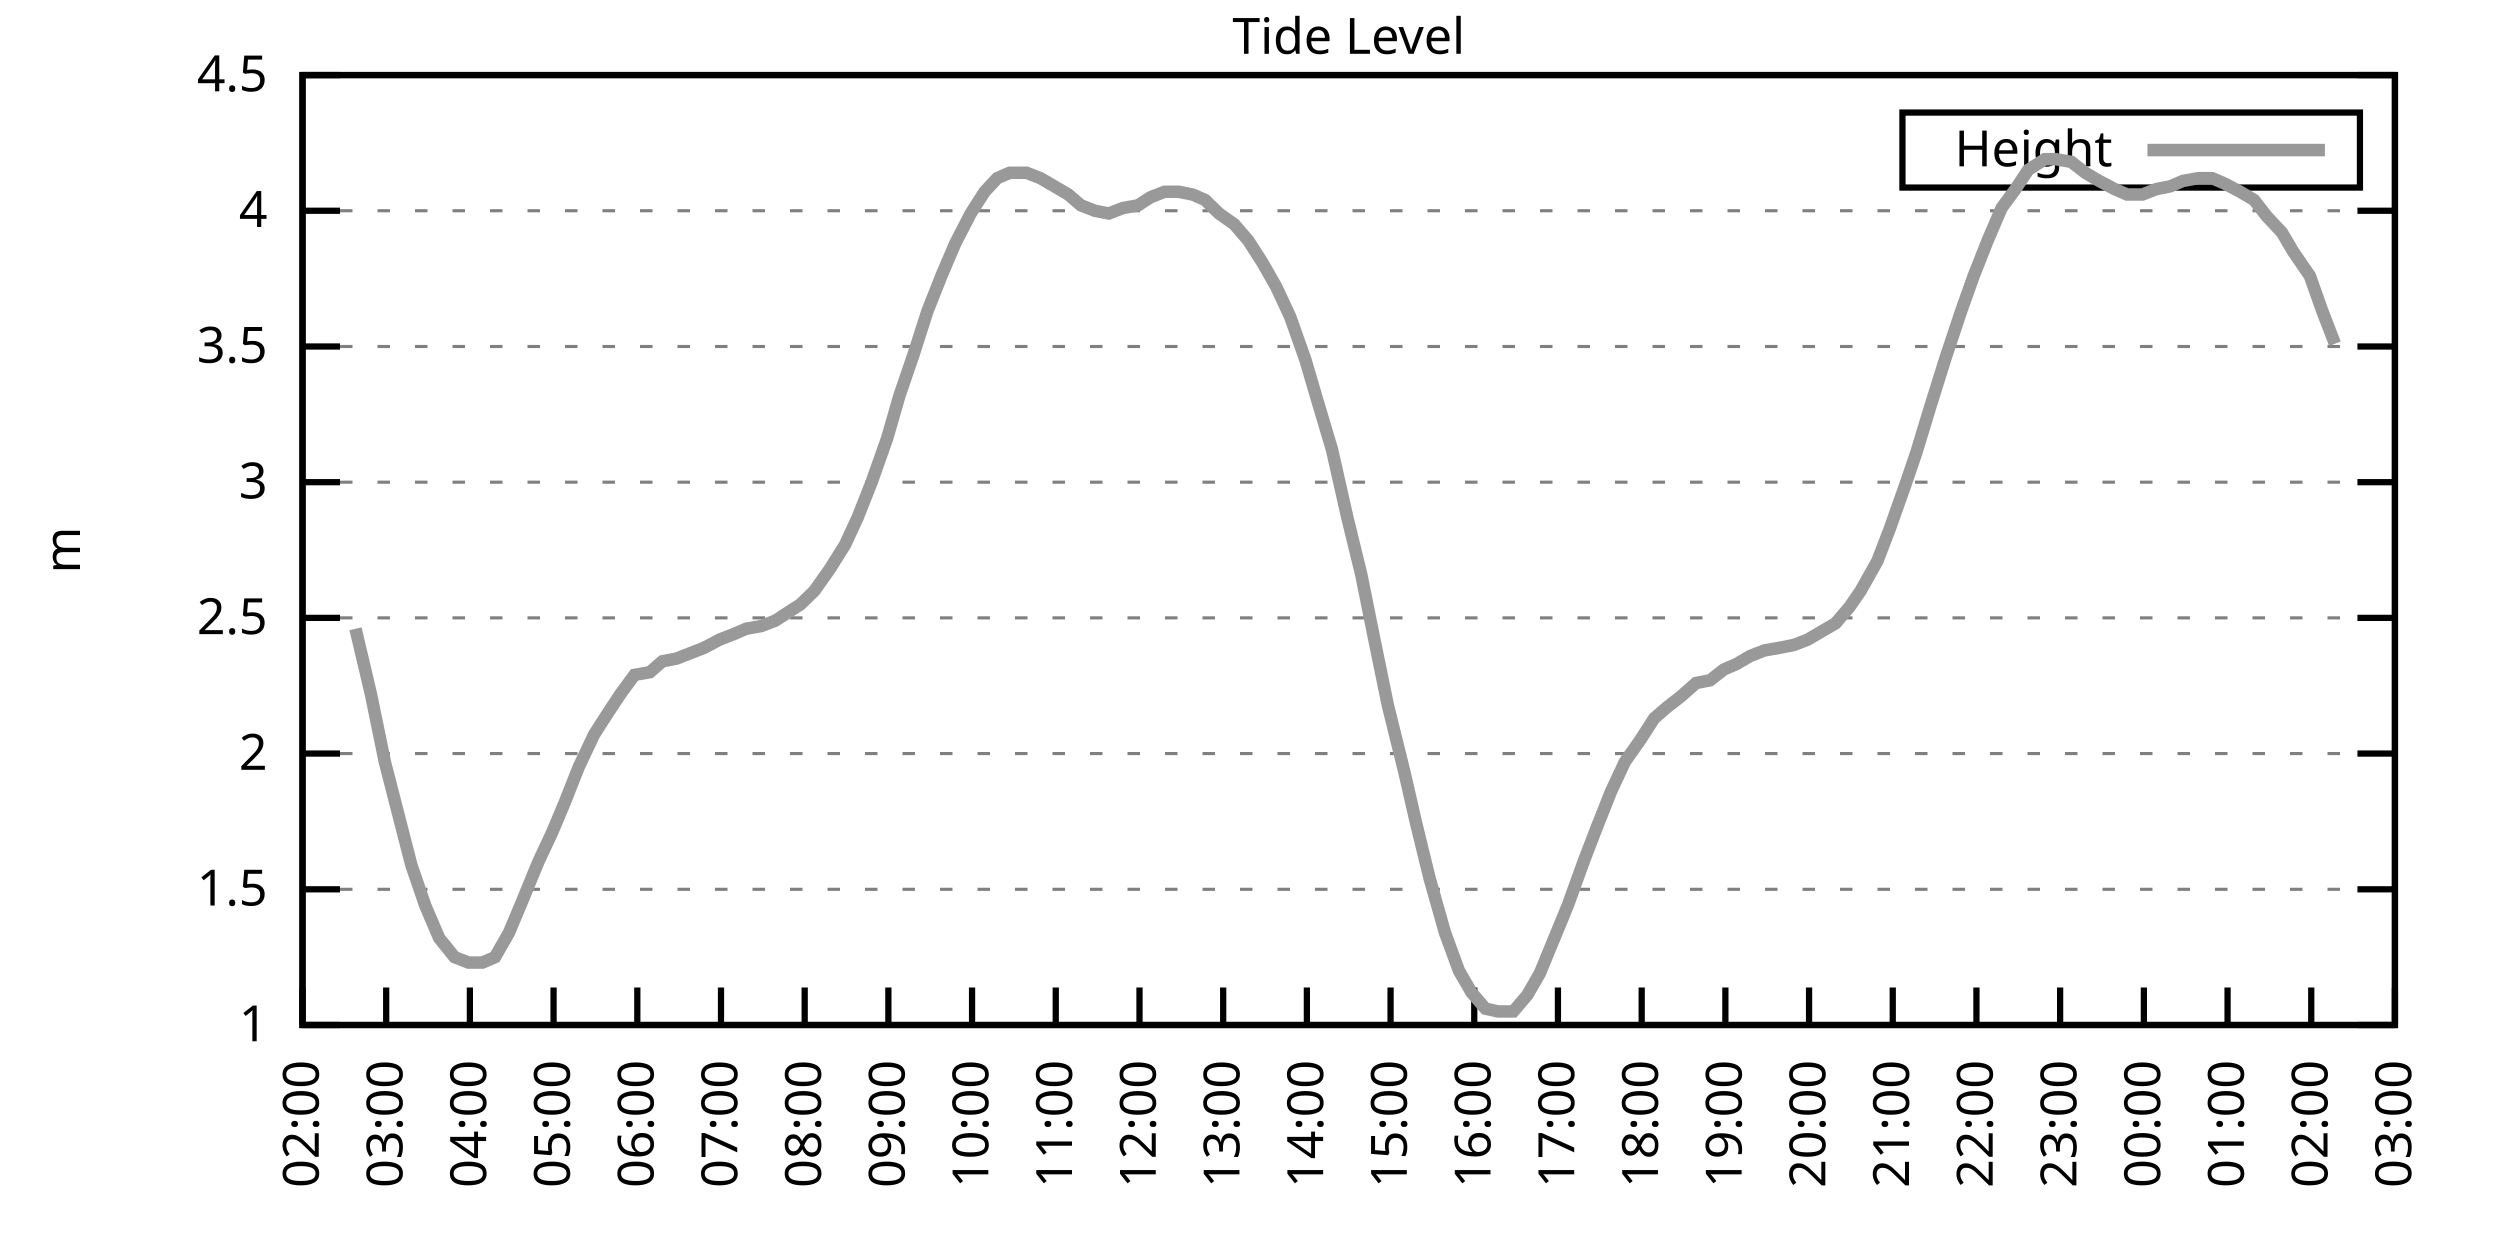
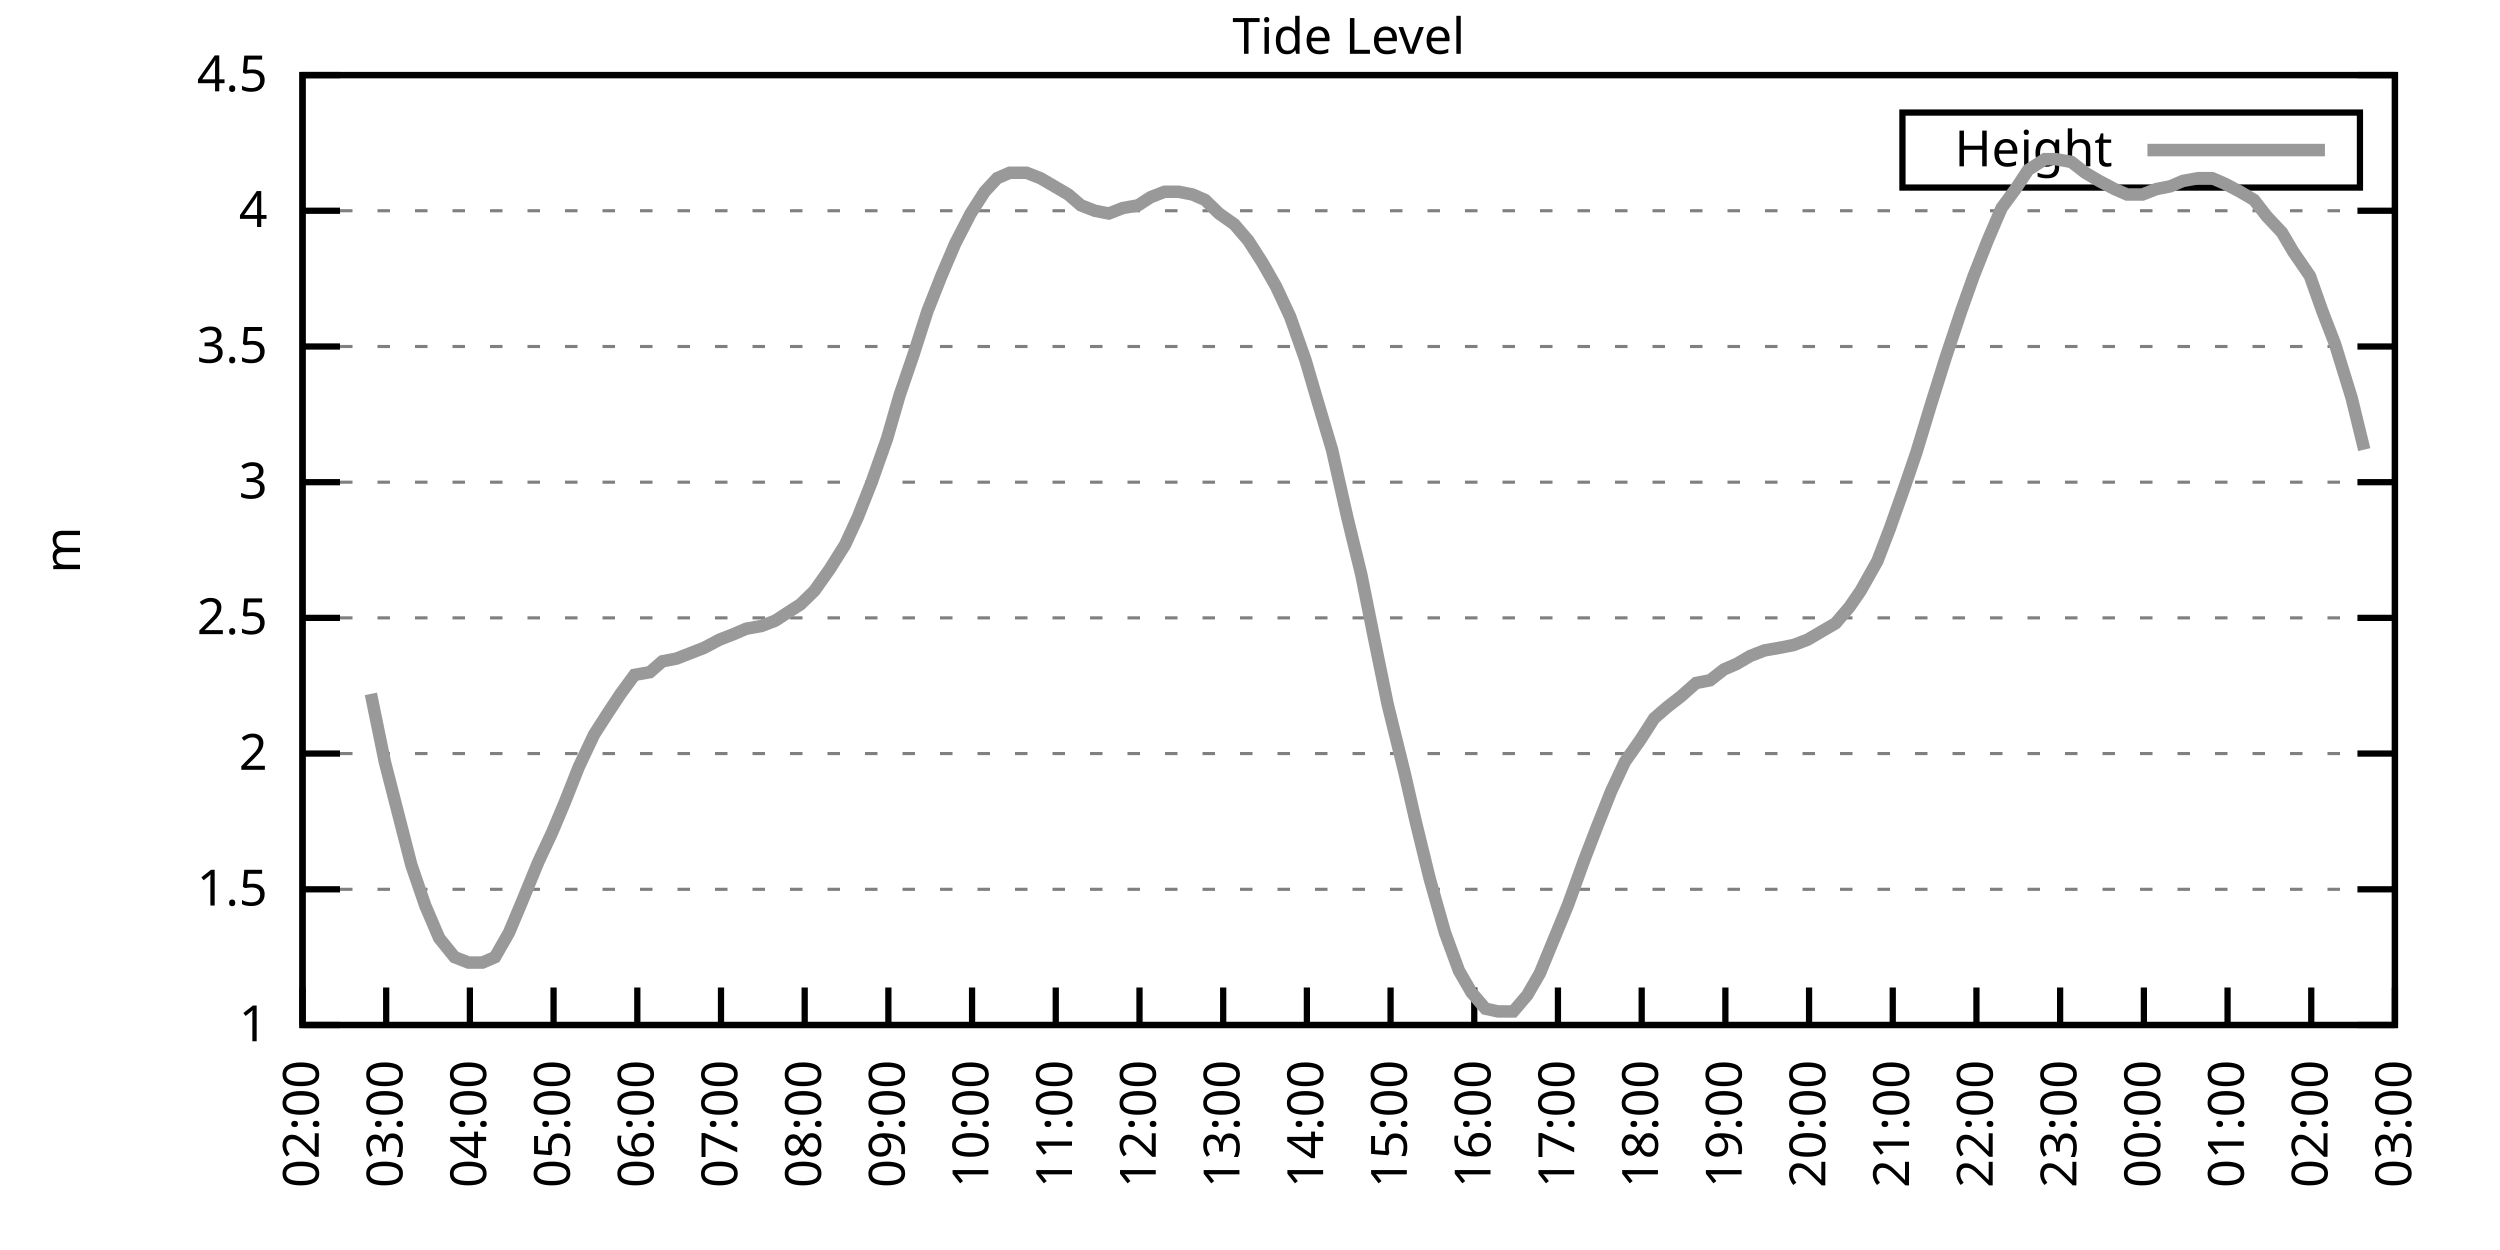
<svg xmlns="http://www.w3.org/2000/svg" xmlns:xlink="http://www.w3.org/1999/xlink" width="400" height="200" viewBox="0 0 400 200">
  <g id="gnuplot_canvas">
    <rect x="0" y="0" width="400" height="200" fill="none" />
    <defs>
      <circle id="gpDot" r="0.5" stroke-width="0.5" stroke="currentColor" />
      <path id="gpPt0" stroke-width="0.333" stroke="currentColor" d="M-1,0 h2 M0,-1 v2" />
      <path id="gpPt1" stroke-width="0.333" stroke="currentColor" d="M-1,-1 L1,1 M1,-1 L-1,1" />
      <path id="gpPt2" stroke-width="0.333" stroke="currentColor" d="M-1,0 L1,0 M0,-1 L0,1 M-1,-1 L1,1 M-1,1 L1,-1" />
      <rect id="gpPt3" stroke-width="0.333" stroke="currentColor" x="-1" y="-1" width="2" height="2" />
      <rect id="gpPt4" stroke-width="0.333" stroke="currentColor" fill="currentColor" x="-1" y="-1" width="2" height="2" />
      <circle id="gpPt5" stroke-width="0.333" stroke="currentColor" cx="0" cy="0" r="1" />
      <use xlink:href="#gpPt5" id="gpPt6" fill="currentColor" stroke="none" />
      <path id="gpPt7" stroke-width="0.333" stroke="currentColor" d="M0,-1.33 L-1.33,0.67 L1.33,0.67 z" />
      <use xlink:href="#gpPt7" id="gpPt8" fill="currentColor" stroke="none" />
      <use xlink:href="#gpPt7" id="gpPt9" stroke="currentColor" transform="rotate(180)" />
      <use xlink:href="#gpPt9" id="gpPt10" fill="currentColor" stroke="none" />
      <use xlink:href="#gpPt3" id="gpPt11" stroke="currentColor" transform="rotate(45)" />
      <use xlink:href="#gpPt11" id="gpPt12" fill="currentColor" stroke="none" />
      <path id="gpPt13" stroke-width="0.333" stroke="currentColor" d="M0,1.330 L1.265,0.411 L0.782,-1.067 L-0.782,-1.076 L-1.265,0.411 z" />
      <use xlink:href="#gpPt13" id="gpPt14" fill="currentColor" stroke="none" />
      <filter id="textbox" filterUnits="objectBoundingBox" x="0" y="0" height="1" width="1">
        <feFlood flood-color="white" flood-opacity="1" result="bgnd" />
        <feComposite in="SourceGraphic" in2="bgnd" operator="atop" />
      </filter>
      <filter id="greybox" filterUnits="objectBoundingBox" x="0" y="0" height="1" width="1">
        <feFlood flood-color="lightgrey" flood-opacity="1" result="grey" />
        <feComposite in="SourceGraphic" in2="grey" operator="atop" />
      </filter>
    </defs>
    <g fill="none" color="white" stroke="currentColor" stroke-width="1.00" stroke-linecap="butt" stroke-linejoin="miter">
</g>
    <g fill="none" color="black" stroke="currentColor" stroke-width="1.00" stroke-linecap="butt" stroke-linejoin="miter">
      <g stroke="none" shape-rendering="crispEdges">
        <polygon fill="rgb(255, 255, 255)" points="48.40,164.00 383.18,164.00 383.18,12.02 48.40,12.02 " />
      </g>
    </g>
    <g fill="none" color="black" stroke="currentColor" stroke-width="1.00" stroke-linecap="butt" stroke-linejoin="miter">
</g>
    <g fill="none" color="black" stroke="black" stroke-width="0.50" stroke-linecap="butt" stroke-linejoin="miter">
</g>
    <g fill="none" color="gray" stroke="currentColor" stroke-width="0.50" stroke-linecap="butt" stroke-linejoin="miter">
      <path stroke="gray" stroke-dasharray="2,4" class="gridline" d="M48.40,164.00 L383.19,164.00  " />
    </g>
    <g fill="none" color="gray" stroke="gray" stroke-width="1.00" stroke-linecap="butt" stroke-linejoin="miter">
</g>
    <g fill="none" color="black" stroke="currentColor" stroke-width="1.00" stroke-linecap="butt" stroke-linejoin="miter">
      <path stroke="black" d="M48.40,164.00 L54.40,164.00 M383.19,164.00 L377.19,164.00  " />
      <g transform="translate(42.80,166.60)" stroke="none" fill="black" font-family="Sans" font-size="8.00" text-anchor="end">
        <text>
          <tspan font-family="Sans"> 1</tspan>
        </text>
      </g>
    </g>
    <g fill="none" color="black" stroke="currentColor" stroke-width="1.00" stroke-linecap="butt" stroke-linejoin="miter">
</g>
    <g fill="none" color="black" stroke="black" stroke-width="0.50" stroke-linecap="butt" stroke-linejoin="miter">
</g>
    <g fill="none" color="gray" stroke="currentColor" stroke-width="0.50" stroke-linecap="butt" stroke-linejoin="miter">
      <path stroke="gray" stroke-dasharray="2,4" class="gridline" d="M48.40,142.29 L383.19,142.29  " />
    </g>
    <g fill="none" color="gray" stroke="gray" stroke-width="1.00" stroke-linecap="butt" stroke-linejoin="miter">
</g>
    <g fill="none" color="black" stroke="currentColor" stroke-width="1.00" stroke-linecap="butt" stroke-linejoin="miter">
      <path stroke="black" d="M48.40,142.29 L54.40,142.29 M383.19,142.29 L377.19,142.29  " />
      <g transform="translate(42.80,144.89)" stroke="none" fill="black" font-family="Sans" font-size="8.00" text-anchor="end">
        <text>
          <tspan font-family="Sans"> 1.5</tspan>
        </text>
      </g>
    </g>
    <g fill="none" color="black" stroke="currentColor" stroke-width="1.00" stroke-linecap="butt" stroke-linejoin="miter">
</g>
    <g fill="none" color="black" stroke="black" stroke-width="0.50" stroke-linecap="butt" stroke-linejoin="miter">
</g>
    <g fill="none" color="gray" stroke="currentColor" stroke-width="0.50" stroke-linecap="butt" stroke-linejoin="miter">
      <path stroke="gray" stroke-dasharray="2,4" class="gridline" d="M48.40,120.57 L383.19,120.57  " />
    </g>
    <g fill="none" color="gray" stroke="gray" stroke-width="1.00" stroke-linecap="butt" stroke-linejoin="miter">
</g>
    <g fill="none" color="black" stroke="currentColor" stroke-width="1.00" stroke-linecap="butt" stroke-linejoin="miter">
      <path stroke="black" d="M48.40,120.57 L54.40,120.57 M383.19,120.57 L377.19,120.57  " />
      <g transform="translate(42.80,123.17)" stroke="none" fill="black" font-family="Sans" font-size="8.00" text-anchor="end">
        <text>
          <tspan font-family="Sans"> 2</tspan>
        </text>
      </g>
    </g>
    <g fill="none" color="black" stroke="currentColor" stroke-width="1.00" stroke-linecap="butt" stroke-linejoin="miter">
</g>
    <g fill="none" color="black" stroke="black" stroke-width="0.50" stroke-linecap="butt" stroke-linejoin="miter">
</g>
    <g fill="none" color="gray" stroke="currentColor" stroke-width="0.50" stroke-linecap="butt" stroke-linejoin="miter">
      <path stroke="gray" stroke-dasharray="2,4" class="gridline" d="M48.40,98.86 L383.19,98.86  " />
    </g>
    <g fill="none" color="gray" stroke="gray" stroke-width="1.00" stroke-linecap="butt" stroke-linejoin="miter">
</g>
    <g fill="none" color="black" stroke="currentColor" stroke-width="1.00" stroke-linecap="butt" stroke-linejoin="miter">
      <path stroke="black" d="M48.40,98.86 L54.40,98.86 M383.19,98.86 L377.19,98.86  " />
      <g transform="translate(42.80,101.46)" stroke="none" fill="black" font-family="Sans" font-size="8.00" text-anchor="end">
        <text>
          <tspan font-family="Sans"> 2.5</tspan>
        </text>
      </g>
    </g>
    <g fill="none" color="black" stroke="currentColor" stroke-width="1.00" stroke-linecap="butt" stroke-linejoin="miter">
</g>
    <g fill="none" color="black" stroke="black" stroke-width="0.50" stroke-linecap="butt" stroke-linejoin="miter">
</g>
    <g fill="none" color="gray" stroke="currentColor" stroke-width="0.50" stroke-linecap="butt" stroke-linejoin="miter">
      <path stroke="gray" stroke-dasharray="2,4" class="gridline" d="M48.40,77.15 L383.19,77.15  " />
    </g>
    <g fill="none" color="gray" stroke="gray" stroke-width="1.00" stroke-linecap="butt" stroke-linejoin="miter">
</g>
    <g fill="none" color="black" stroke="currentColor" stroke-width="1.00" stroke-linecap="butt" stroke-linejoin="miter">
      <path stroke="black" d="M48.40,77.15 L54.40,77.15 M383.19,77.15 L377.19,77.15  " />
      <g transform="translate(42.80,79.75)" stroke="none" fill="black" font-family="Sans" font-size="8.00" text-anchor="end">
        <text>
          <tspan font-family="Sans"> 3</tspan>
        </text>
      </g>
    </g>
    <g fill="none" color="black" stroke="currentColor" stroke-width="1.00" stroke-linecap="butt" stroke-linejoin="miter">
</g>
    <g fill="none" color="black" stroke="black" stroke-width="0.50" stroke-linecap="butt" stroke-linejoin="miter">
</g>
    <g fill="none" color="gray" stroke="currentColor" stroke-width="0.50" stroke-linecap="butt" stroke-linejoin="miter">
      <path stroke="gray" stroke-dasharray="2,4" class="gridline" d="M48.40,55.44 L383.19,55.44  " />
    </g>
    <g fill="none" color="gray" stroke="gray" stroke-width="1.00" stroke-linecap="butt" stroke-linejoin="miter">
</g>
    <g fill="none" color="black" stroke="currentColor" stroke-width="1.00" stroke-linecap="butt" stroke-linejoin="miter">
      <path stroke="black" d="M48.40,55.44 L54.40,55.44 M383.19,55.44 L377.19,55.44  " />
      <g transform="translate(42.80,58.04)" stroke="none" fill="black" font-family="Sans" font-size="8.00" text-anchor="end">
        <text>
          <tspan font-family="Sans"> 3.5</tspan>
        </text>
      </g>
    </g>
    <g fill="none" color="black" stroke="currentColor" stroke-width="1.00" stroke-linecap="butt" stroke-linejoin="miter">
</g>
    <g fill="none" color="black" stroke="black" stroke-width="0.50" stroke-linecap="butt" stroke-linejoin="miter">
</g>
    <g fill="none" color="gray" stroke="currentColor" stroke-width="0.50" stroke-linecap="butt" stroke-linejoin="miter">
      <path stroke="gray" stroke-dasharray="2,4" class="gridline" d="M48.40,33.72 L383.19,33.72  " />
    </g>
    <g fill="none" color="gray" stroke="gray" stroke-width="1.00" stroke-linecap="butt" stroke-linejoin="miter">
</g>
    <g fill="none" color="black" stroke="currentColor" stroke-width="1.00" stroke-linecap="butt" stroke-linejoin="miter">
      <path stroke="black" d="M48.40,33.72 L54.40,33.72 M383.19,33.72 L377.19,33.72  " />
      <g transform="translate(42.80,36.32)" stroke="none" fill="black" font-family="Sans" font-size="8.00" text-anchor="end">
        <text>
          <tspan font-family="Sans"> 4</tspan>
        </text>
      </g>
    </g>
    <g fill="none" color="black" stroke="currentColor" stroke-width="1.00" stroke-linecap="butt" stroke-linejoin="miter">
</g>
    <g fill="none" color="black" stroke="black" stroke-width="0.50" stroke-linecap="butt" stroke-linejoin="miter">
</g>
    <g fill="none" color="gray" stroke="currentColor" stroke-width="0.50" stroke-linecap="butt" stroke-linejoin="miter">
      <path stroke="gray" stroke-dasharray="2,4" class="gridline" d="M48.40,12.01 L383.19,12.01  " />
    </g>
    <g fill="none" color="gray" stroke="gray" stroke-width="1.00" stroke-linecap="butt" stroke-linejoin="miter">
</g>
    <g fill="none" color="black" stroke="currentColor" stroke-width="1.00" stroke-linecap="butt" stroke-linejoin="miter">
      <path stroke="black" d="M48.40,12.01 L54.40,12.01 M383.19,12.01 L377.19,12.01  " />
      <g transform="translate(42.80,14.61)" stroke="none" fill="black" font-family="Sans" font-size="8.00" text-anchor="end">
        <text>
          <tspan font-family="Sans"> 4.5</tspan>
        </text>
      </g>
    </g>
    <g fill="none" color="black" stroke="currentColor" stroke-width="1.00" stroke-linecap="butt" stroke-linejoin="miter">
      <path stroke="black" d="M48.40,164.00 L48.40,158.00  " />
      <g transform="translate(51.00,169.60) rotate(270.00)" stroke="none" fill="black" font-family="Sans" font-size="8.00" text-anchor="end">
        <text>
          <tspan font-family="Sans">02:00</tspan>
        </text>
      </g>
    </g>
    <g fill="none" color="black" stroke="currentColor" stroke-width="1.00" stroke-linecap="butt" stroke-linejoin="miter">
      <path stroke="black" d="M61.79,164.00 L61.79,158.00  " />
      <g transform="translate(64.39,169.60) rotate(270.00)" stroke="none" fill="black" font-family="Sans" font-size="8.00" text-anchor="end">
        <text>
          <tspan font-family="Sans">03:00</tspan>
        </text>
      </g>
    </g>
    <g fill="none" color="black" stroke="currentColor" stroke-width="1.00" stroke-linecap="butt" stroke-linejoin="miter">
      <path stroke="black" d="M75.18,164.00 L75.18,158.00  " />
      <g transform="translate(77.78,169.60) rotate(270.00)" stroke="none" fill="black" font-family="Sans" font-size="8.00" text-anchor="end">
        <text>
          <tspan font-family="Sans">04:00</tspan>
        </text>
      </g>
    </g>
    <g fill="none" color="black" stroke="currentColor" stroke-width="1.00" stroke-linecap="butt" stroke-linejoin="miter">
      <path stroke="black" d="M88.57,164.00 L88.57,158.00  " />
      <g transform="translate(91.17,169.60) rotate(270.00)" stroke="none" fill="black" font-family="Sans" font-size="8.00" text-anchor="end">
        <text>
          <tspan font-family="Sans">05:00</tspan>
        </text>
      </g>
    </g>
    <g fill="none" color="black" stroke="currentColor" stroke-width="1.00" stroke-linecap="butt" stroke-linejoin="miter">
      <path stroke="black" d="M101.97,164.00 L101.97,158.00  " />
      <g transform="translate(104.57,169.60) rotate(270.00)" stroke="none" fill="black" font-family="Sans" font-size="8.00" text-anchor="end">
        <text>
          <tspan font-family="Sans">06:00</tspan>
        </text>
      </g>
    </g>
    <g fill="none" color="black" stroke="currentColor" stroke-width="1.00" stroke-linecap="butt" stroke-linejoin="miter">
      <path stroke="black" d="M115.36,164.00 L115.36,158.00  " />
      <g transform="translate(117.96,169.60) rotate(270.00)" stroke="none" fill="black" font-family="Sans" font-size="8.00" text-anchor="end">
        <text>
          <tspan font-family="Sans">07:00</tspan>
        </text>
      </g>
    </g>
    <g fill="none" color="black" stroke="currentColor" stroke-width="1.00" stroke-linecap="butt" stroke-linejoin="miter">
      <path stroke="black" d="M128.75,164.00 L128.75,158.00  " />
      <g transform="translate(131.35,169.60) rotate(270.00)" stroke="none" fill="black" font-family="Sans" font-size="8.00" text-anchor="end">
        <text>
          <tspan font-family="Sans">08:00</tspan>
        </text>
      </g>
    </g>
    <g fill="none" color="black" stroke="currentColor" stroke-width="1.00" stroke-linecap="butt" stroke-linejoin="miter">
      <path stroke="black" d="M142.14,164.00 L142.14,158.00  " />
      <g transform="translate(144.74,169.60) rotate(270.00)" stroke="none" fill="black" font-family="Sans" font-size="8.00" text-anchor="end">
        <text>
          <tspan font-family="Sans">09:00</tspan>
        </text>
      </g>
    </g>
    <g fill="none" color="black" stroke="currentColor" stroke-width="1.00" stroke-linecap="butt" stroke-linejoin="miter">
      <path stroke="black" d="M155.53,164.00 L155.53,158.00  " />
      <g transform="translate(158.13,169.60) rotate(270.00)" stroke="none" fill="black" font-family="Sans" font-size="8.00" text-anchor="end">
        <text>
          <tspan font-family="Sans">10:00</tspan>
        </text>
      </g>
    </g>
    <g fill="none" color="black" stroke="currentColor" stroke-width="1.00" stroke-linecap="butt" stroke-linejoin="miter">
      <path stroke="black" d="M168.92,164.00 L168.92,158.00  " />
      <g transform="translate(171.52,169.60) rotate(270.00)" stroke="none" fill="black" font-family="Sans" font-size="8.00" text-anchor="end">
        <text>
          <tspan font-family="Sans">11:00</tspan>
        </text>
      </g>
    </g>
    <g fill="none" color="black" stroke="currentColor" stroke-width="1.00" stroke-linecap="butt" stroke-linejoin="miter">
      <path stroke="black" d="M182.32,164.00 L182.32,158.00  " />
      <g transform="translate(184.92,169.60) rotate(270.00)" stroke="none" fill="black" font-family="Sans" font-size="8.00" text-anchor="end">
        <text>
          <tspan font-family="Sans">12:00</tspan>
        </text>
      </g>
    </g>
    <g fill="none" color="black" stroke="currentColor" stroke-width="1.00" stroke-linecap="butt" stroke-linejoin="miter">
      <path stroke="black" d="M195.71,164.00 L195.71,158.00  " />
      <g transform="translate(198.31,169.60) rotate(270.00)" stroke="none" fill="black" font-family="Sans" font-size="8.00" text-anchor="end">
        <text>
          <tspan font-family="Sans">13:00</tspan>
        </text>
      </g>
    </g>
    <g fill="none" color="black" stroke="currentColor" stroke-width="1.00" stroke-linecap="butt" stroke-linejoin="miter">
      <path stroke="black" d="M209.10,164.00 L209.10,158.00  " />
      <g transform="translate(211.70,169.60) rotate(270.00)" stroke="none" fill="black" font-family="Sans" font-size="8.00" text-anchor="end">
        <text>
          <tspan font-family="Sans">14:00</tspan>
        </text>
      </g>
    </g>
    <g fill="none" color="black" stroke="currentColor" stroke-width="1.00" stroke-linecap="butt" stroke-linejoin="miter">
      <path stroke="black" d="M222.49,164.00 L222.49,158.00  " />
      <g transform="translate(225.09,169.60) rotate(270.00)" stroke="none" fill="black" font-family="Sans" font-size="8.00" text-anchor="end">
        <text>
          <tspan font-family="Sans">15:00</tspan>
        </text>
      </g>
    </g>
    <g fill="none" color="black" stroke="currentColor" stroke-width="1.00" stroke-linecap="butt" stroke-linejoin="miter">
      <path stroke="black" d="M235.88,164.00 L235.88,158.00  " />
      <g transform="translate(238.48,169.60) rotate(270.00)" stroke="none" fill="black" font-family="Sans" font-size="8.00" text-anchor="end">
        <text>
          <tspan font-family="Sans">16:00</tspan>
        </text>
      </g>
    </g>
    <g fill="none" color="black" stroke="currentColor" stroke-width="1.00" stroke-linecap="butt" stroke-linejoin="miter">
      <path stroke="black" d="M249.27,164.00 L249.27,158.00  " />
      <g transform="translate(251.87,169.60) rotate(270.00)" stroke="none" fill="black" font-family="Sans" font-size="8.00" text-anchor="end">
        <text>
          <tspan font-family="Sans">17:00</tspan>
        </text>
      </g>
    </g>
    <g fill="none" color="black" stroke="currentColor" stroke-width="1.00" stroke-linecap="butt" stroke-linejoin="miter">
      <path stroke="black" d="M262.67,164.00 L262.67,158.00  " />
      <g transform="translate(265.27,169.60) rotate(270.00)" stroke="none" fill="black" font-family="Sans" font-size="8.00" text-anchor="end">
        <text>
          <tspan font-family="Sans">18:00</tspan>
        </text>
      </g>
    </g>
    <g fill="none" color="black" stroke="currentColor" stroke-width="1.00" stroke-linecap="butt" stroke-linejoin="miter">
      <path stroke="black" d="M276.06,164.00 L276.06,158.00  " />
      <g transform="translate(278.66,169.60) rotate(270.00)" stroke="none" fill="black" font-family="Sans" font-size="8.00" text-anchor="end">
        <text>
          <tspan font-family="Sans">19:00</tspan>
        </text>
      </g>
    </g>
    <g fill="none" color="black" stroke="currentColor" stroke-width="1.00" stroke-linecap="butt" stroke-linejoin="miter">
      <path stroke="black" d="M289.45,164.00 L289.45,158.00  " />
      <g transform="translate(292.05,169.60) rotate(270.00)" stroke="none" fill="black" font-family="Sans" font-size="8.00" text-anchor="end">
        <text>
          <tspan font-family="Sans">20:00</tspan>
        </text>
      </g>
    </g>
    <g fill="none" color="black" stroke="currentColor" stroke-width="1.00" stroke-linecap="butt" stroke-linejoin="miter">
      <path stroke="black" d="M302.84,164.00 L302.84,158.00  " />
      <g transform="translate(305.44,169.60) rotate(270.00)" stroke="none" fill="black" font-family="Sans" font-size="8.00" text-anchor="end">
        <text>
          <tspan font-family="Sans">21:00</tspan>
        </text>
      </g>
    </g>
    <g fill="none" color="black" stroke="currentColor" stroke-width="1.00" stroke-linecap="butt" stroke-linejoin="miter">
      <path stroke="black" d="M316.23,164.00 L316.23,158.00  " />
      <g transform="translate(318.83,169.60) rotate(270.00)" stroke="none" fill="black" font-family="Sans" font-size="8.00" text-anchor="end">
        <text>
          <tspan font-family="Sans">22:00</tspan>
        </text>
      </g>
    </g>
    <g fill="none" color="black" stroke="currentColor" stroke-width="1.00" stroke-linecap="butt" stroke-linejoin="miter">
      <path stroke="black" d="M329.62,164.00 L329.62,158.00  " />
      <g transform="translate(332.22,169.60) rotate(270.00)" stroke="none" fill="black" font-family="Sans" font-size="8.00" text-anchor="end">
        <text>
          <tspan font-family="Sans">23:00</tspan>
        </text>
      </g>
    </g>
    <g fill="none" color="black" stroke="currentColor" stroke-width="1.00" stroke-linecap="butt" stroke-linejoin="miter">
      <path stroke="black" d="M343.02,164.00 L343.02,158.00  " />
      <g transform="translate(345.62,169.60) rotate(270.00)" stroke="none" fill="black" font-family="Sans" font-size="8.00" text-anchor="end">
        <text>
          <tspan font-family="Sans">00:00</tspan>
        </text>
      </g>
    </g>
    <g fill="none" color="black" stroke="currentColor" stroke-width="1.00" stroke-linecap="butt" stroke-linejoin="miter">
      <path stroke="black" d="M356.41,164.00 L356.41,158.00  " />
      <g transform="translate(359.01,169.60) rotate(270.00)" stroke="none" fill="black" font-family="Sans" font-size="8.00" text-anchor="end">
        <text>
          <tspan font-family="Sans">01:00</tspan>
        </text>
      </g>
    </g>
    <g fill="none" color="black" stroke="currentColor" stroke-width="1.00" stroke-linecap="butt" stroke-linejoin="miter">
      <path stroke="black" d="M369.80,164.00 L369.80,158.00  " />
      <g transform="translate(372.40,169.60) rotate(270.00)" stroke="none" fill="black" font-family="Sans" font-size="8.00" text-anchor="end">
        <text>
          <tspan font-family="Sans">02:00</tspan>
        </text>
      </g>
    </g>
    <g fill="none" color="black" stroke="currentColor" stroke-width="1.00" stroke-linecap="butt" stroke-linejoin="miter">
      <path stroke="black" d="M383.19,164.00 L383.19,158.00  " />
      <g transform="translate(385.79,169.60) rotate(270.00)" stroke="none" fill="black" font-family="Sans" font-size="8.00" text-anchor="end">
        <text>
          <tspan font-family="Sans">03:00</tspan>
        </text>
      </g>
    </g>
    <g fill="none" color="black" stroke="currentColor" stroke-width="1.00" stroke-linecap="butt" stroke-linejoin="miter">
</g>
    <g fill="none" color="black" stroke="currentColor" stroke-width="1.00" stroke-linecap="butt" stroke-linejoin="miter">
      <path stroke="black" d="M48.40,12.01 L48.40,164.00 L383.19,164.00 L383.19,12.01 L48.40,12.01 Z  " />
    </g>
    <g fill="none" color="black" stroke="currentColor" stroke-width="1.00" stroke-linecap="butt" stroke-linejoin="miter">
</g>
    <g fill="none" color="black" stroke="currentColor" stroke-width="1.00" stroke-linecap="butt" stroke-linejoin="miter">
      <path stroke="black" d="M304.39,30.01 L304.39,18.01 L377.59,18.01 L377.59,30.01 L304.39,30.01 Z  " />
    </g>
    <g id="Tide_level_plot_1">
      <g fill="none" color="white" stroke="black" stroke-width="2.00" stroke-linecap="butt" stroke-linejoin="miter">
</g>
      <g fill="none" color="black" stroke="currentColor" stroke-width="2.00" stroke-linecap="butt" stroke-linejoin="miter">
        <g transform="translate(337.99,26.61)" stroke="none" fill="black" font-family="Sans" font-size="8.00" text-anchor="end">
          <text>
            <tspan font-family="Sans">Height</tspan>
          </text>
        </g>
      </g>
      <g fill="none" color="black" stroke="currentColor" stroke-width="2.00" stroke-linecap="butt" stroke-linejoin="miter">
-         <path stroke="rgb(153, 153, 153)" d="M343.59,24.01 L371.99,24.01 M56.88,100.60 L59.34,111.02 L61.57,121.88 L63.80,130.56 L65.81,138.38 L68.04,144.89   L70.27,150.10 L72.73,153.14 L74.96,154.01 L77.19,154.01 L79.20,153.14 L81.43,149.24 L83.44,144.46 L86.12,137.94   L88.35,133.17 L90.36,128.39 L92.59,122.75 L95.05,117.53 L97.28,114.06 L99.29,111.02 L101.52,107.98 L103.98,107.55   L105.98,105.81 L108.22,105.38 L110.45,104.51 L112.68,103.64 L115.13,102.34 L117.37,101.47 L119.38,100.60 L121.83,100.16   L124.06,99.30 L126.07,97.99 L128.08,96.69 L130.31,94.52 L132.77,91.04 L135.22,87.14 L137.23,82.79 L139.46,77.15   L141.92,70.20 L143.93,63.25 L146.16,56.74 L148.39,49.79 L150.62,44.15 L152.85,38.93 L155.31,34.16 L157.54,30.68   L159.55,28.51 L161.56,27.64 L164.24,27.64 L166.47,28.51 L168.70,29.81 L170.93,31.12 L172.94,32.85 L175.17,33.72   L177.41,34.16 L179.64,33.29 L182.09,32.85 L184.10,31.55 L186.33,30.68 L188.57,30.68 L190.80,31.12 L192.81,31.99   L195.04,34.16 L197.49,35.89 L199.73,38.50 L201.96,41.97 L204.19,45.88 L206.42,50.66 L208.88,57.61 L210.66,63.69   L213.12,71.94 L215.57,82.79 L217.80,91.91 L219.81,101.90 L222.04,112.76 L224.72,123.61 L226.51,131.43 L228.74,140.55   L231.20,149.24 L233.43,155.31 L235.44,158.79 L237.67,161.39 L239.68,161.83 L242.13,161.83 L244.36,159.22 L246.37,155.75   L249.05,149.24 L250.84,144.89 L253.51,137.51 L255.52,132.30 L257.76,126.65 L259.99,121.88 L262.44,118.40 L264.67,114.93   L266.68,113.19 L268.92,111.45 L271.37,109.28 L273.60,108.85 L275.83,107.11 L277.84,106.24 L280.07,104.94 L282.31,104.07   L284.76,103.64 L286.99,103.20 L289.23,102.34 L291.46,101.03 L293.69,99.73 L295.92,97.12 L297.71,94.52 L300.39,89.74   L302.39,84.53 L304.85,77.58 L306.63,72.37 L308.87,64.99 L311.32,57.17 L313.78,49.79 L315.79,44.15 L318.02,38.50   L320.25,33.29 L322.48,30.25 L324.49,27.21 L327.17,25.47 L328.95,25.47 L331.41,25.91 L333.64,27.64 L335.87,28.95   L338.33,30.25 L340.34,31.12 L342.79,31.12 L345.02,30.25 L347.26,29.81 L349.26,28.95 L351.72,28.51 L353.95,28.51   L355.96,29.38 L358.42,30.68 L360.65,31.99 L362.66,34.59 L365.11,37.20 L366.90,40.24 L369.58,44.15 L371.58,49.79   L373.59,55.00  " />
+         <path stroke="rgb(153, 153, 153)" d="M343.59,24.01 L371.99,24.01 M59.34,111.02 L61.57,121.88 L63.80,130.56 L65.81,138.38 L68.04,144.89 L70.27,150.10   L72.73,153.14 L74.96,154.01 L77.19,154.01 L79.20,153.14 L81.43,149.24 L83.44,144.46 L86.12,137.94 L88.35,133.17   L90.36,128.39 L92.59,122.75 L95.05,117.53 L97.28,114.06 L99.29,111.02 L101.52,107.98 L103.98,107.55 L105.98,105.81   L108.22,105.38 L110.45,104.51 L112.68,103.64 L115.13,102.34 L117.37,101.47 L119.38,100.60 L121.83,100.16 L124.06,99.30   L126.07,97.99 L128.08,96.69 L130.31,94.52 L132.77,91.04 L135.22,87.14 L137.23,82.79 L139.46,77.15 L141.92,70.20   L143.93,63.25 L146.16,56.74 L148.39,49.79 L150.62,44.15 L152.85,38.93 L155.31,34.16 L157.54,30.68 L159.55,28.51   L161.56,27.64 L164.24,27.64 L166.47,28.51 L168.70,29.81 L170.93,31.12 L172.94,32.85 L175.17,33.72 L177.41,34.16   L179.64,33.29 L182.09,32.85 L184.10,31.55 L186.33,30.68 L188.57,30.68 L190.80,31.12 L192.81,31.99 L195.04,34.16   L197.49,35.89 L199.73,38.50 L201.96,41.97 L204.19,45.88 L206.42,50.66 L208.88,57.61 L210.66,63.69 L213.12,71.94   L215.57,82.79 L217.80,91.91 L219.81,101.90 L222.04,112.76 L224.72,123.61 L226.51,131.43 L228.74,140.55 L231.20,149.24   L233.43,155.31 L235.44,158.79 L237.67,161.39 L239.68,161.83 L242.13,161.83 L244.36,159.22 L246.37,155.75 L249.05,149.24   L250.84,144.89 L253.51,137.51 L255.52,132.30 L257.76,126.65 L259.99,121.88 L262.44,118.40 L264.67,114.93 L266.68,113.19   L268.92,111.45 L271.37,109.28 L273.60,108.85 L275.83,107.11 L277.84,106.24 L280.07,104.94 L282.31,104.07 L284.76,103.64   L286.99,103.20 L289.23,102.34 L291.46,101.03 L293.69,99.73 L295.92,97.12 L297.71,94.52 L300.39,89.74 L302.39,84.53   L304.85,77.58 L306.63,72.37 L308.87,64.99 L311.32,57.17 L313.78,49.79 L315.79,44.15 L318.02,38.50 L320.25,33.29   L322.48,30.25 L324.49,27.21 L327.17,25.47 L328.95,25.47 L331.41,25.91 L333.64,27.64 L335.87,28.95 L338.33,30.25   L340.34,31.12 L342.79,31.12 L345.02,30.25 L347.26,29.81 L349.26,28.95 L351.72,28.51 L353.95,28.51 L355.96,29.38   L358.42,30.68 L360.65,31.99 L362.66,34.59 L365.11,37.20 L366.90,40.24 L369.58,44.15 L371.58,49.79 L373.59,55.00   L376.27,63.69 L378.28,71.94  " />
      </g>
    </g>
    <g fill="none" color="black" stroke="currentColor" stroke-width="2.00" stroke-linecap="butt" stroke-linejoin="miter">
</g>
    <g fill="none" color="black" stroke="black" stroke-width="1.00" stroke-linecap="butt" stroke-linejoin="miter">
</g>
    <g fill="none" color="black" stroke="currentColor" stroke-width="1.00" stroke-linecap="butt" stroke-linejoin="miter">
      <path stroke="black" d="M48.40,12.01 L48.40,164.00 L383.19,164.00 L383.19,12.01 L48.40,12.01 Z  " />
      <g transform="translate(12.80,88.01) rotate(270.00)" stroke="none" fill="black" font-family="Sans" font-size="8.00" text-anchor="middle">
        <text>
          <tspan font-family="Sans">m</tspan>
        </text>
      </g>
    </g>
    <g fill="none" color="black" stroke="currentColor" stroke-width="1.00" stroke-linecap="butt" stroke-linejoin="miter">
</g>
    <g fill="none" color="black" stroke="currentColor" stroke-width="1.00" stroke-linecap="butt" stroke-linejoin="miter">
      <g transform="translate(215.79,8.61)" stroke="none" fill="black" font-family="Sans" font-size="8.00" text-anchor="middle">
        <text>
          <tspan font-family="Sans">Tide Level</tspan>
        </text>
      </g>
    </g>
    <g fill="none" color="black" stroke="currentColor" stroke-width="1.00" stroke-linecap="butt" stroke-linejoin="miter">
</g>
  </g>
</svg>
